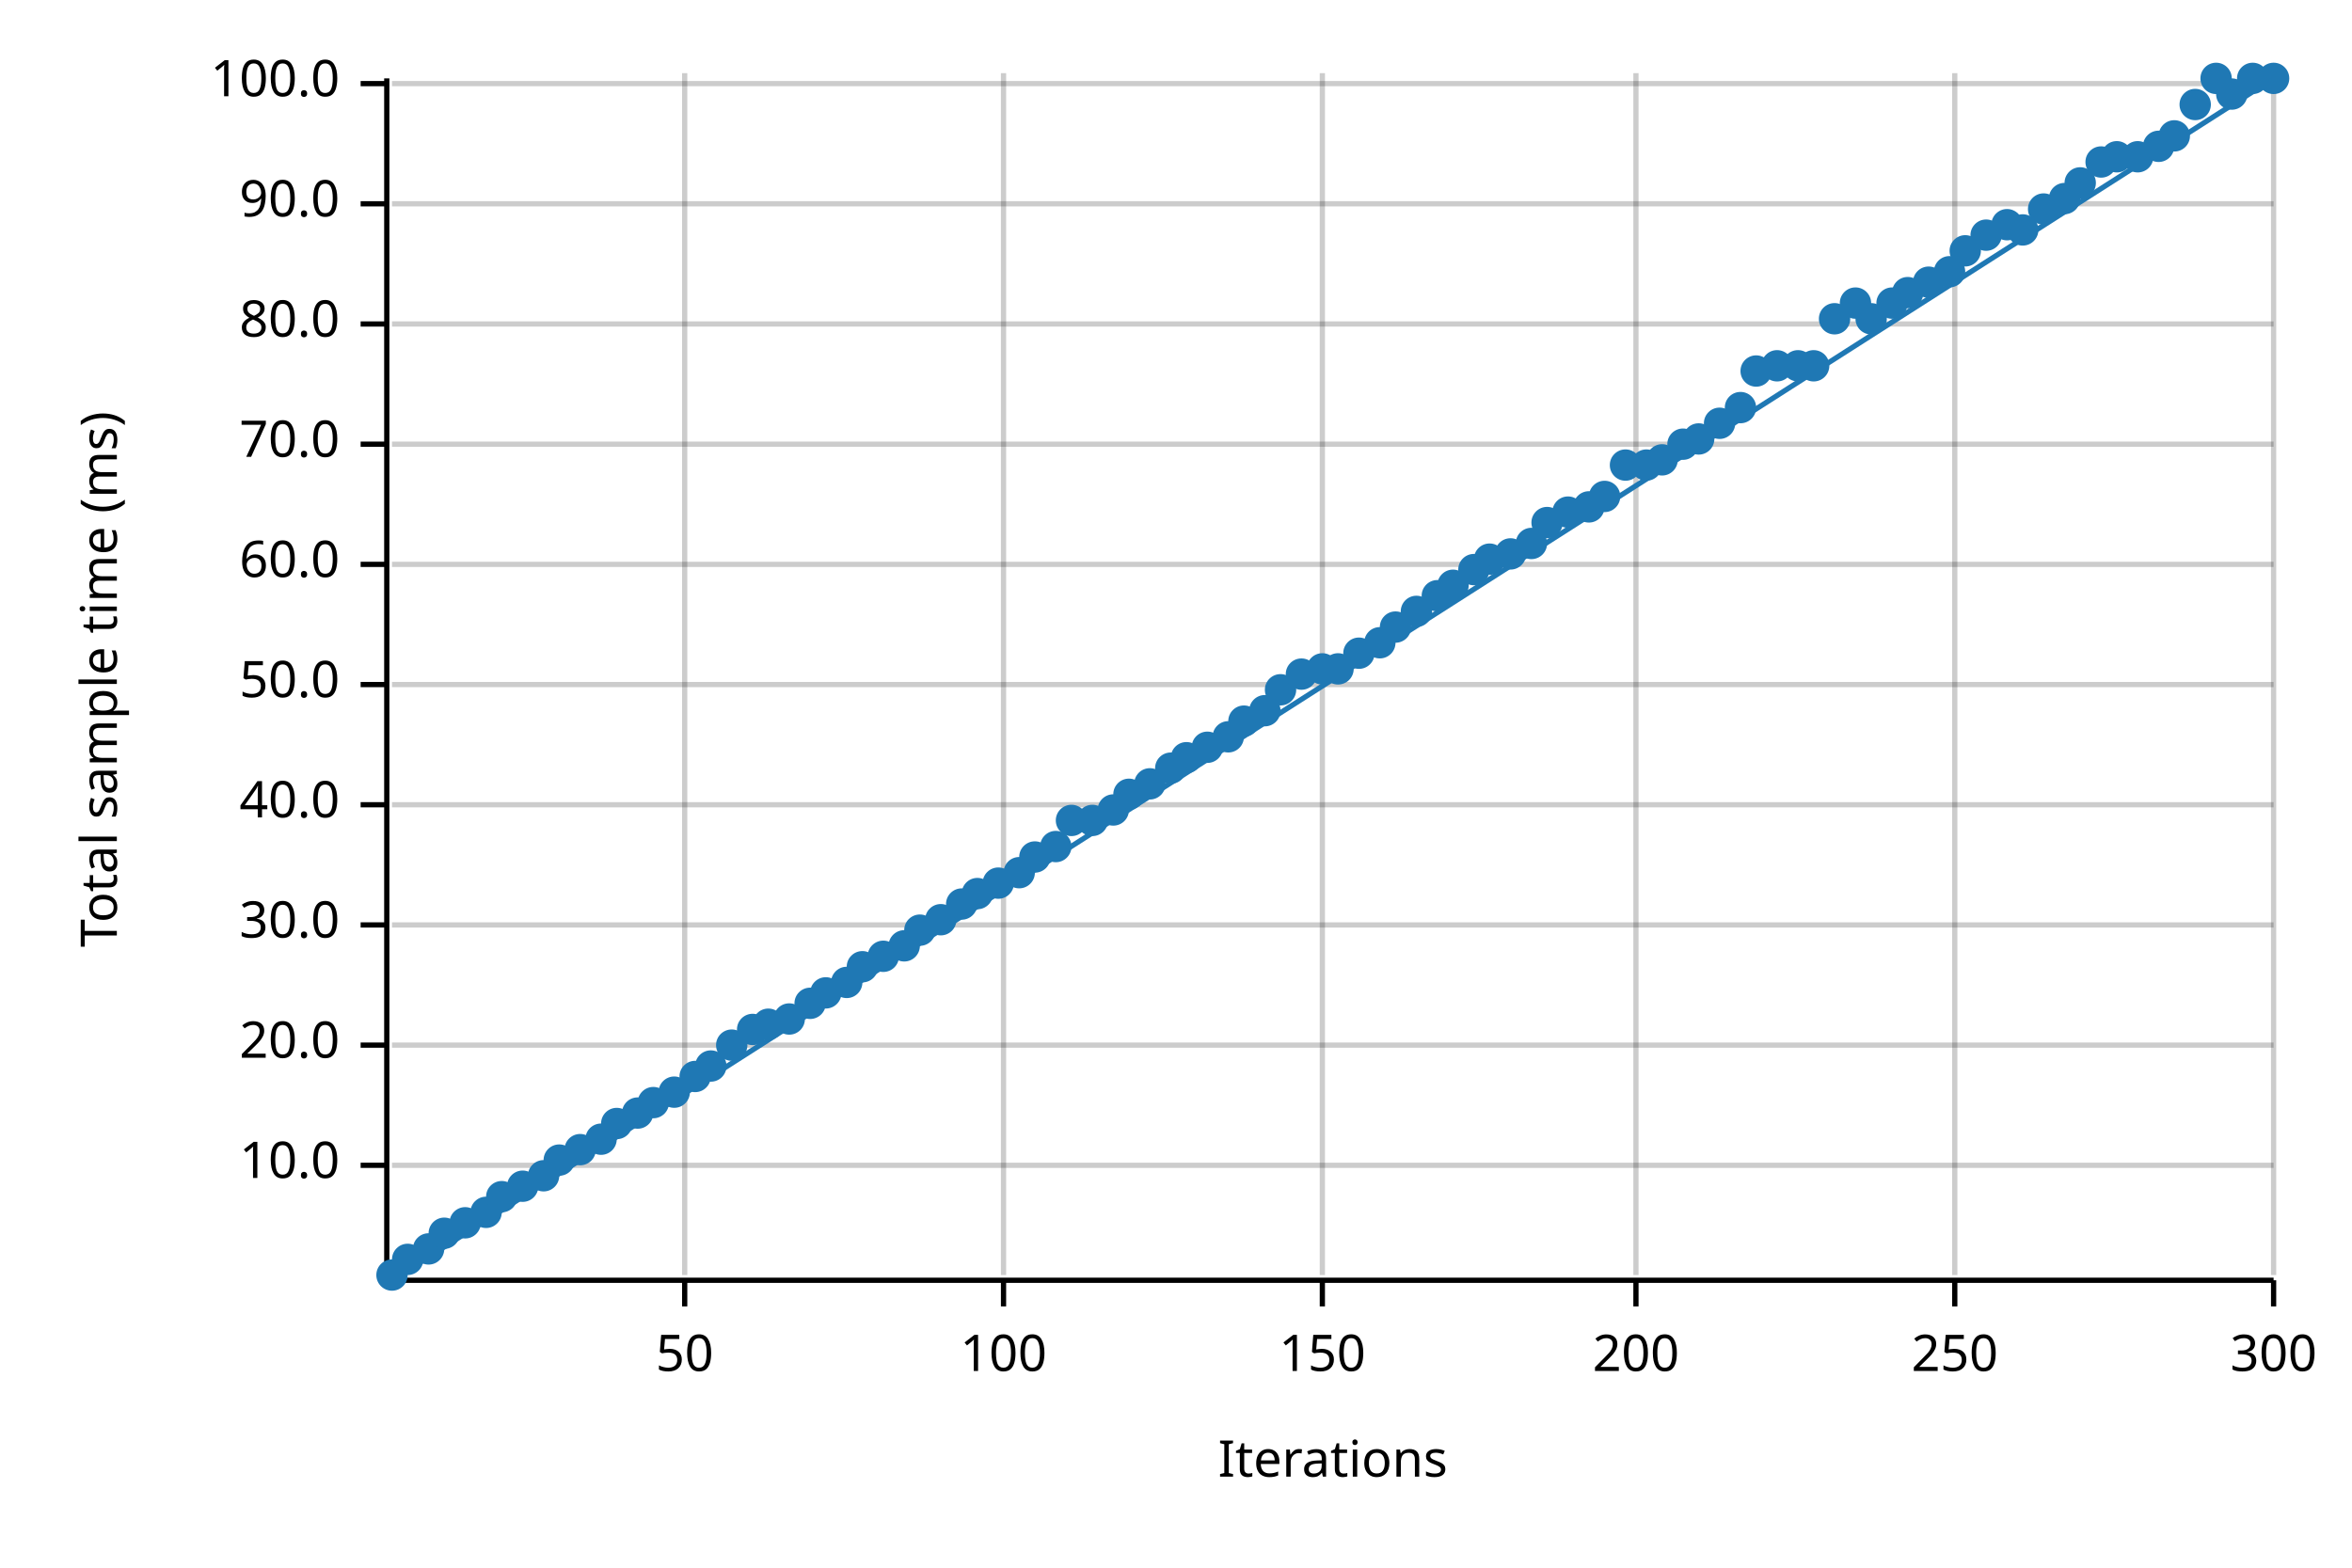
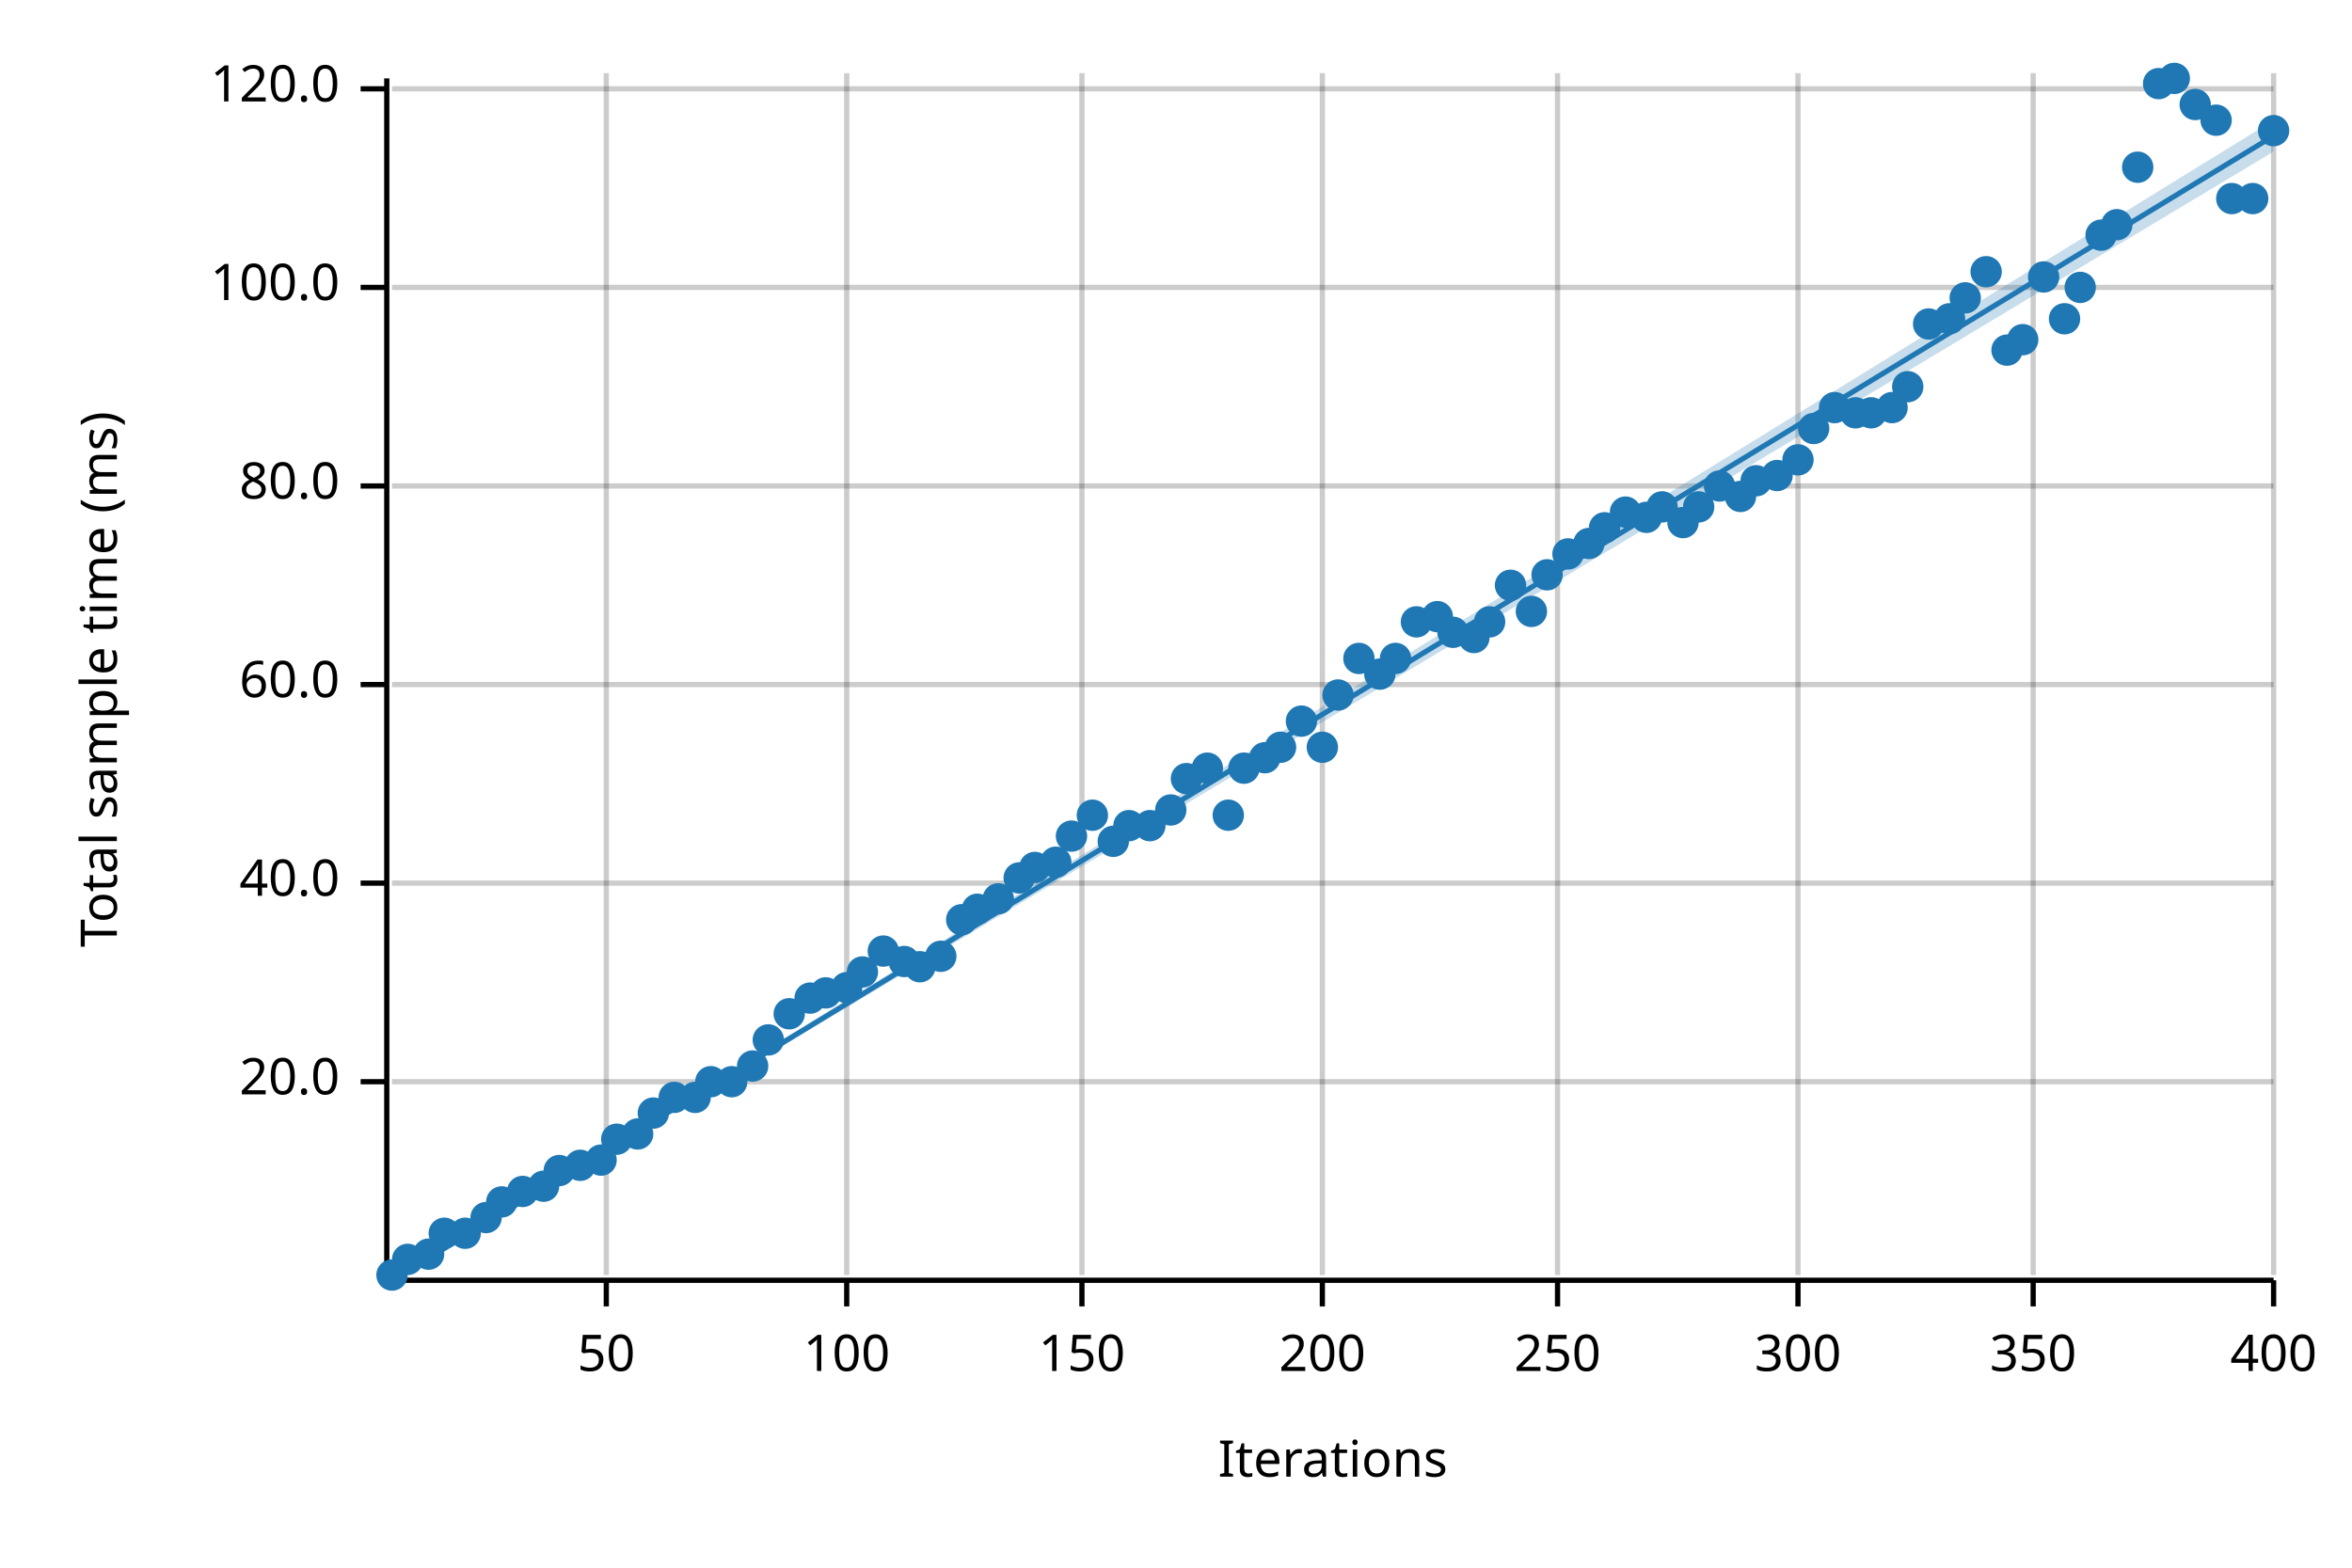
<svg xmlns="http://www.w3.org/2000/svg" width="450" height="300" viewBox="0 0 450 300">
  <text x="15" y="130" dy="0.76em" text-anchor="middle" font-family="sans-serif" font-size="9.677" opacity="1" fill="#000000" transform="rotate(270, 15, 130)">
Total sample time (ms)
</text>
  <text x="255" y="285" dy="-0.5ex" text-anchor="middle" font-family="sans-serif" font-size="9.677" opacity="1" fill="#000000">
Iterations
</text>
-   <line opacity="0.2" stroke="#000000" stroke-width="1" x1="131" y1="244" x2="131" y2="14" />
-   <line opacity="0.2" stroke="#000000" stroke-width="1" x1="192" y1="244" x2="192" y2="14" />
+   <line opacity="0.2" stroke="#000000" stroke-width="1" x1="116" y1="244" x2="116" y2="14" />
+   <line opacity="0.2" stroke="#000000" stroke-width="1" x1="162" y1="244" x2="162" y2="14" />
+   <line opacity="0.2" stroke="#000000" stroke-width="1" x1="207" y1="244" x2="207" y2="14" />
  <line opacity="0.2" stroke="#000000" stroke-width="1" x1="253" y1="244" x2="253" y2="14" />
-   <line opacity="0.2" stroke="#000000" stroke-width="1" x1="313" y1="244" x2="313" y2="14" />
-   <line opacity="0.2" stroke="#000000" stroke-width="1" x1="374" y1="244" x2="374" y2="14" />
+   <line opacity="0.2" stroke="#000000" stroke-width="1" x1="298" y1="244" x2="298" y2="14" />
+   <line opacity="0.2" stroke="#000000" stroke-width="1" x1="344" y1="244" x2="344" y2="14" />
+   <line opacity="0.2" stroke="#000000" stroke-width="1" x1="389" y1="244" x2="389" y2="14" />
  <line opacity="0.2" stroke="#000000" stroke-width="1" x1="435" y1="244" x2="435" y2="14" />
-   <line opacity="0.2" stroke="#000000" stroke-width="1" x1="75" y1="223" x2="435" y2="223" />
-   <line opacity="0.2" stroke="#000000" stroke-width="1" x1="75" y1="200" x2="435" y2="200" />
-   <line opacity="0.2" stroke="#000000" stroke-width="1" x1="75" y1="177" x2="435" y2="177" />
-   <line opacity="0.2" stroke="#000000" stroke-width="1" x1="75" y1="154" x2="435" y2="154" />
+   <line opacity="0.2" stroke="#000000" stroke-width="1" x1="75" y1="207" x2="435" y2="207" />
+   <line opacity="0.2" stroke="#000000" stroke-width="1" x1="75" y1="169" x2="435" y2="169" />
  <line opacity="0.2" stroke="#000000" stroke-width="1" x1="75" y1="131" x2="435" y2="131" />
-   <line opacity="0.2" stroke="#000000" stroke-width="1" x1="75" y1="108" x2="435" y2="108" />
-   <line opacity="0.2" stroke="#000000" stroke-width="1" x1="75" y1="85" x2="435" y2="85" />
-   <line opacity="0.2" stroke="#000000" stroke-width="1" x1="75" y1="62" x2="435" y2="62" />
-   <line opacity="0.2" stroke="#000000" stroke-width="1" x1="75" y1="39" x2="435" y2="39" />
-   <line opacity="0.2" stroke="#000000" stroke-width="1" x1="75" y1="16" x2="435" y2="16" />
+   <line opacity="0.2" stroke="#000000" stroke-width="1" x1="75" y1="93" x2="435" y2="93" />
+   <line opacity="0.2" stroke="#000000" stroke-width="1" x1="75" y1="55" x2="435" y2="55" />
+   <line opacity="0.2" stroke="#000000" stroke-width="1" x1="75" y1="17" x2="435" y2="17" />
  <polyline fill="none" opacity="1" stroke="#000000" stroke-width="1" points="74,15 74,245 " />
-   <text x="65" y="223" dy="0.5ex" text-anchor="end" font-family="sans-serif" font-size="9.677" opacity="1" fill="#000000">
- 10.0
- </text>
-   <polyline fill="none" opacity="1" stroke="#000000" stroke-width="1" points="69,223 74,223 " />
-   <text x="65" y="200" dy="0.5ex" text-anchor="end" font-family="sans-serif" font-size="9.677" opacity="1" fill="#000000">
+   <text x="65" y="207" dy="0.5ex" text-anchor="end" font-family="sans-serif" font-size="9.677" opacity="1" fill="#000000">
20.0
</text>
-   <polyline fill="none" opacity="1" stroke="#000000" stroke-width="1" points="69,200 74,200 " />
-   <text x="65" y="177" dy="0.5ex" text-anchor="end" font-family="sans-serif" font-size="9.677" opacity="1" fill="#000000">
- 30.0
- </text>
-   <polyline fill="none" opacity="1" stroke="#000000" stroke-width="1" points="69,177 74,177 " />
-   <text x="65" y="154" dy="0.5ex" text-anchor="end" font-family="sans-serif" font-size="9.677" opacity="1" fill="#000000">
+   <polyline fill="none" opacity="1" stroke="#000000" stroke-width="1" points="69,207 74,207 " />
+   <text x="65" y="169" dy="0.5ex" text-anchor="end" font-family="sans-serif" font-size="9.677" opacity="1" fill="#000000">
40.0
</text>
-   <polyline fill="none" opacity="1" stroke="#000000" stroke-width="1" points="69,154 74,154 " />
+   <polyline fill="none" opacity="1" stroke="#000000" stroke-width="1" points="69,169 74,169 " />
  <text x="65" y="131" dy="0.5ex" text-anchor="end" font-family="sans-serif" font-size="9.677" opacity="1" fill="#000000">
- 50.0
+ 60.0
</text>
  <polyline fill="none" opacity="1" stroke="#000000" stroke-width="1" points="69,131 74,131 " />
-   <text x="65" y="108" dy="0.5ex" text-anchor="end" font-family="sans-serif" font-size="9.677" opacity="1" fill="#000000">
- 60.0
- </text>
-   <polyline fill="none" opacity="1" stroke="#000000" stroke-width="1" points="69,108 74,108 " />
-   <text x="65" y="85" dy="0.5ex" text-anchor="end" font-family="sans-serif" font-size="9.677" opacity="1" fill="#000000">
- 70.0
- </text>
-   <polyline fill="none" opacity="1" stroke="#000000" stroke-width="1" points="69,85 74,85 " />
-   <text x="65" y="62" dy="0.5ex" text-anchor="end" font-family="sans-serif" font-size="9.677" opacity="1" fill="#000000">
+   <text x="65" y="93" dy="0.5ex" text-anchor="end" font-family="sans-serif" font-size="9.677" opacity="1" fill="#000000">
80.0
</text>
-   <polyline fill="none" opacity="1" stroke="#000000" stroke-width="1" points="69,62 74,62 " />
-   <text x="65" y="39" dy="0.5ex" text-anchor="end" font-family="sans-serif" font-size="9.677" opacity="1" fill="#000000">
- 90.0
- </text>
-   <polyline fill="none" opacity="1" stroke="#000000" stroke-width="1" points="69,39 74,39 " />
-   <text x="65" y="16" dy="0.5ex" text-anchor="end" font-family="sans-serif" font-size="9.677" opacity="1" fill="#000000">
+   <polyline fill="none" opacity="1" stroke="#000000" stroke-width="1" points="69,93 74,93 " />
+   <text x="65" y="55" dy="0.5ex" text-anchor="end" font-family="sans-serif" font-size="9.677" opacity="1" fill="#000000">
100.0
</text>
-   <polyline fill="none" opacity="1" stroke="#000000" stroke-width="1" points="69,16 74,16 " />
+   <polyline fill="none" opacity="1" stroke="#000000" stroke-width="1" points="69,55 74,55 " />
+   <text x="65" y="17" dy="0.5ex" text-anchor="end" font-family="sans-serif" font-size="9.677" opacity="1" fill="#000000">
+ 120.0
+ </text>
+   <polyline fill="none" opacity="1" stroke="#000000" stroke-width="1" points="69,17 74,17 " />
  <polyline fill="none" opacity="1" stroke="#000000" stroke-width="1" points="75,245 435,245 " />
-   <text x="131" y="255" dy="0.76em" text-anchor="middle" font-family="sans-serif" font-size="9.677" opacity="1" fill="#000000">
+   <text x="116" y="255" dy="0.76em" text-anchor="middle" font-family="sans-serif" font-size="9.677" opacity="1" fill="#000000">
50
</text>
-   <polyline fill="none" opacity="1" stroke="#000000" stroke-width="1" points="131,245 131,250 " />
-   <text x="192" y="255" dy="0.76em" text-anchor="middle" font-family="sans-serif" font-size="9.677" opacity="1" fill="#000000">
+   <polyline fill="none" opacity="1" stroke="#000000" stroke-width="1" points="116,245 116,250 " />
+   <text x="162" y="255" dy="0.76em" text-anchor="middle" font-family="sans-serif" font-size="9.677" opacity="1" fill="#000000">
100
</text>
-   <polyline fill="none" opacity="1" stroke="#000000" stroke-width="1" points="192,245 192,250 " />
-   <text x="253" y="255" dy="0.76em" text-anchor="middle" font-family="sans-serif" font-size="9.677" opacity="1" fill="#000000">
+   <polyline fill="none" opacity="1" stroke="#000000" stroke-width="1" points="162,245 162,250 " />
+   <text x="207" y="255" dy="0.76em" text-anchor="middle" font-family="sans-serif" font-size="9.677" opacity="1" fill="#000000">
150
</text>
-   <polyline fill="none" opacity="1" stroke="#000000" stroke-width="1" points="253,245 253,250 " />
-   <text x="313" y="255" dy="0.76em" text-anchor="middle" font-family="sans-serif" font-size="9.677" opacity="1" fill="#000000">
+   <polyline fill="none" opacity="1" stroke="#000000" stroke-width="1" points="207,245 207,250 " />
+   <text x="253" y="255" dy="0.76em" text-anchor="middle" font-family="sans-serif" font-size="9.677" opacity="1" fill="#000000">
200
</text>
-   <polyline fill="none" opacity="1" stroke="#000000" stroke-width="1" points="313,245 313,250 " />
-   <text x="374" y="255" dy="0.76em" text-anchor="middle" font-family="sans-serif" font-size="9.677" opacity="1" fill="#000000">
+   <polyline fill="none" opacity="1" stroke="#000000" stroke-width="1" points="253,245 253,250 " />
+   <text x="298" y="255" dy="0.76em" text-anchor="middle" font-family="sans-serif" font-size="9.677" opacity="1" fill="#000000">
250
</text>
-   <polyline fill="none" opacity="1" stroke="#000000" stroke-width="1" points="374,245 374,250 " />
+   <polyline fill="none" opacity="1" stroke="#000000" stroke-width="1" points="298,245 298,250 " />
+   <text x="344" y="255" dy="0.76em" text-anchor="middle" font-family="sans-serif" font-size="9.677" opacity="1" fill="#000000">
+ 300
+ </text>
+   <polyline fill="none" opacity="1" stroke="#000000" stroke-width="1" points="344,245 344,250 " />
+   <text x="389" y="255" dy="0.76em" text-anchor="middle" font-family="sans-serif" font-size="9.677" opacity="1" fill="#000000">
+ 350
+ </text>
+   <polyline fill="none" opacity="1" stroke="#000000" stroke-width="1" points="389,245 389,250 " />
  <text x="435" y="255" dy="0.76em" text-anchor="middle" font-family="sans-serif" font-size="9.677" opacity="1" fill="#000000">
- 300
+ 400
</text>
  <polyline fill="none" opacity="1" stroke="#000000" stroke-width="1" points="435,245 435,250 " />
  <circle cx="75" cy="244" r="3" opacity="1" fill="#1F78B4" stroke="none" />
  <circle cx="78" cy="241" r="3" opacity="1" fill="#1F78B4" stroke="none" />
-   <circle cx="82" cy="239" r="3" opacity="1" fill="#1F78B4" stroke="none" />
+   <circle cx="82" cy="240" r="3" opacity="1" fill="#1F78B4" stroke="none" />
  <circle cx="85" cy="236" r="3" opacity="1" fill="#1F78B4" stroke="none" />
-   <circle cx="89" cy="234" r="3" opacity="1" fill="#1F78B4" stroke="none" />
-   <circle cx="93" cy="232" r="3" opacity="1" fill="#1F78B4" stroke="none" />
-   <circle cx="96" cy="229" r="3" opacity="1" fill="#1F78B4" stroke="none" />
-   <circle cx="100" cy="227" r="3" opacity="1" fill="#1F78B4" stroke="none" />
-   <circle cx="104" cy="225" r="3" opacity="1" fill="#1F78B4" stroke="none" />
-   <circle cx="107" cy="222" r="3" opacity="1" fill="#1F78B4" stroke="none" />
-   <circle cx="111" cy="220" r="3" opacity="1" fill="#1F78B4" stroke="none" />
-   <circle cx="115" cy="218" r="3" opacity="1" fill="#1F78B4" stroke="none" />
-   <circle cx="118" cy="215" r="3" opacity="1" fill="#1F78B4" stroke="none" />
-   <circle cx="122" cy="213" r="3" opacity="1" fill="#1F78B4" stroke="none" />
-   <circle cx="125" cy="211" r="3" opacity="1" fill="#1F78B4" stroke="none" />
-   <circle cx="129" cy="209" r="3" opacity="1" fill="#1F78B4" stroke="none" />
-   <circle cx="133" cy="206" r="3" opacity="1" fill="#1F78B4" stroke="none" />
-   <circle cx="136" cy="204" r="3" opacity="1" fill="#1F78B4" stroke="none" />
-   <circle cx="140" cy="200" r="3" opacity="1" fill="#1F78B4" stroke="none" />
-   <circle cx="144" cy="197" r="3" opacity="1" fill="#1F78B4" stroke="none" />
-   <circle cx="147" cy="196" r="3" opacity="1" fill="#1F78B4" stroke="none" />
-   <circle cx="151" cy="195" r="3" opacity="1" fill="#1F78B4" stroke="none" />
-   <circle cx="155" cy="192" r="3" opacity="1" fill="#1F78B4" stroke="none" />
+   <circle cx="89" cy="236" r="3" opacity="1" fill="#1F78B4" stroke="none" />
+   <circle cx="93" cy="233" r="3" opacity="1" fill="#1F78B4" stroke="none" />
+   <circle cx="96" cy="230" r="3" opacity="1" fill="#1F78B4" stroke="none" />
+   <circle cx="100" cy="228" r="3" opacity="1" fill="#1F78B4" stroke="none" />
+   <circle cx="104" cy="227" r="3" opacity="1" fill="#1F78B4" stroke="none" />
+   <circle cx="107" cy="224" r="3" opacity="1" fill="#1F78B4" stroke="none" />
+   <circle cx="111" cy="223" r="3" opacity="1" fill="#1F78B4" stroke="none" />
+   <circle cx="115" cy="222" r="3" opacity="1" fill="#1F78B4" stroke="none" />
+   <circle cx="118" cy="218" r="3" opacity="1" fill="#1F78B4" stroke="none" />
+   <circle cx="122" cy="217" r="3" opacity="1" fill="#1F78B4" stroke="none" />
+   <circle cx="125" cy="213" r="3" opacity="1" fill="#1F78B4" stroke="none" />
+   <circle cx="129" cy="210" r="3" opacity="1" fill="#1F78B4" stroke="none" />
+   <circle cx="133" cy="210" r="3" opacity="1" fill="#1F78B4" stroke="none" />
+   <circle cx="136" cy="207" r="3" opacity="1" fill="#1F78B4" stroke="none" />
+   <circle cx="140" cy="207" r="3" opacity="1" fill="#1F78B4" stroke="none" />
+   <circle cx="144" cy="204" r="3" opacity="1" fill="#1F78B4" stroke="none" />
+   <circle cx="147" cy="199" r="3" opacity="1" fill="#1F78B4" stroke="none" />
+   <circle cx="151" cy="194" r="3" opacity="1" fill="#1F78B4" stroke="none" />
+   <circle cx="155" cy="191" r="3" opacity="1" fill="#1F78B4" stroke="none" />
  <circle cx="158" cy="190" r="3" opacity="1" fill="#1F78B4" stroke="none" />
-   <circle cx="162" cy="188" r="3" opacity="1" fill="#1F78B4" stroke="none" />
-   <circle cx="165" cy="185" r="3" opacity="1" fill="#1F78B4" stroke="none" />
-   <circle cx="169" cy="183" r="3" opacity="1" fill="#1F78B4" stroke="none" />
-   <circle cx="173" cy="181" r="3" opacity="1" fill="#1F78B4" stroke="none" />
-   <circle cx="176" cy="178" r="3" opacity="1" fill="#1F78B4" stroke="none" />
-   <circle cx="180" cy="176" r="3" opacity="1" fill="#1F78B4" stroke="none" />
-   <circle cx="184" cy="173" r="3" opacity="1" fill="#1F78B4" stroke="none" />
-   <circle cx="187" cy="171" r="3" opacity="1" fill="#1F78B4" stroke="none" />
-   <circle cx="191" cy="169" r="3" opacity="1" fill="#1F78B4" stroke="none" />
-   <circle cx="195" cy="167" r="3" opacity="1" fill="#1F78B4" stroke="none" />
-   <circle cx="198" cy="164" r="3" opacity="1" fill="#1F78B4" stroke="none" />
-   <circle cx="202" cy="162" r="3" opacity="1" fill="#1F78B4" stroke="none" />
-   <circle cx="205" cy="157" r="3" opacity="1" fill="#1F78B4" stroke="none" />
-   <circle cx="209" cy="157" r="3" opacity="1" fill="#1F78B4" stroke="none" />
-   <circle cx="213" cy="155" r="3" opacity="1" fill="#1F78B4" stroke="none" />
-   <circle cx="216" cy="152" r="3" opacity="1" fill="#1F78B4" stroke="none" />
-   <circle cx="220" cy="150" r="3" opacity="1" fill="#1F78B4" stroke="none" />
-   <circle cx="224" cy="147" r="3" opacity="1" fill="#1F78B4" stroke="none" />
-   <circle cx="227" cy="145" r="3" opacity="1" fill="#1F78B4" stroke="none" />
-   <circle cx="231" cy="143" r="3" opacity="1" fill="#1F78B4" stroke="none" />
-   <circle cx="235" cy="141" r="3" opacity="1" fill="#1F78B4" stroke="none" />
-   <circle cx="238" cy="138" r="3" opacity="1" fill="#1F78B4" stroke="none" />
-   <circle cx="242" cy="136" r="3" opacity="1" fill="#1F78B4" stroke="none" />
-   <circle cx="245" cy="132" r="3" opacity="1" fill="#1F78B4" stroke="none" />
-   <circle cx="249" cy="129" r="3" opacity="1" fill="#1F78B4" stroke="none" />
-   <circle cx="253" cy="128" r="3" opacity="1" fill="#1F78B4" stroke="none" />
-   <circle cx="256" cy="128" r="3" opacity="1" fill="#1F78B4" stroke="none" />
-   <circle cx="260" cy="125" r="3" opacity="1" fill="#1F78B4" stroke="none" />
-   <circle cx="264" cy="123" r="3" opacity="1" fill="#1F78B4" stroke="none" />
-   <circle cx="267" cy="120" r="3" opacity="1" fill="#1F78B4" stroke="none" />
-   <circle cx="271" cy="117" r="3" opacity="1" fill="#1F78B4" stroke="none" />
-   <circle cx="275" cy="114" r="3" opacity="1" fill="#1F78B4" stroke="none" />
-   <circle cx="278" cy="112" r="3" opacity="1" fill="#1F78B4" stroke="none" />
-   <circle cx="282" cy="109" r="3" opacity="1" fill="#1F78B4" stroke="none" />
-   <circle cx="285" cy="107" r="3" opacity="1" fill="#1F78B4" stroke="none" />
-   <circle cx="289" cy="106" r="3" opacity="1" fill="#1F78B4" stroke="none" />
-   <circle cx="293" cy="104" r="3" opacity="1" fill="#1F78B4" stroke="none" />
-   <circle cx="296" cy="100" r="3" opacity="1" fill="#1F78B4" stroke="none" />
-   <circle cx="300" cy="98" r="3" opacity="1" fill="#1F78B4" stroke="none" />
-   <circle cx="304" cy="97" r="3" opacity="1" fill="#1F78B4" stroke="none" />
-   <circle cx="307" cy="95" r="3" opacity="1" fill="#1F78B4" stroke="none" />
-   <circle cx="311" cy="89" r="3" opacity="1" fill="#1F78B4" stroke="none" />
-   <circle cx="315" cy="89" r="3" opacity="1" fill="#1F78B4" stroke="none" />
-   <circle cx="318" cy="88" r="3" opacity="1" fill="#1F78B4" stroke="none" />
-   <circle cx="322" cy="85" r="3" opacity="1" fill="#1F78B4" stroke="none" />
-   <circle cx="325" cy="84" r="3" opacity="1" fill="#1F78B4" stroke="none" />
-   <circle cx="329" cy="81" r="3" opacity="1" fill="#1F78B4" stroke="none" />
-   <circle cx="333" cy="78" r="3" opacity="1" fill="#1F78B4" stroke="none" />
-   <circle cx="336" cy="71" r="3" opacity="1" fill="#1F78B4" stroke="none" />
-   <circle cx="340" cy="70" r="3" opacity="1" fill="#1F78B4" stroke="none" />
-   <circle cx="344" cy="70" r="3" opacity="1" fill="#1F78B4" stroke="none" />
-   <circle cx="347" cy="70" r="3" opacity="1" fill="#1F78B4" stroke="none" />
-   <circle cx="351" cy="61" r="3" opacity="1" fill="#1F78B4" stroke="none" />
-   <circle cx="355" cy="58" r="3" opacity="1" fill="#1F78B4" stroke="none" />
-   <circle cx="358" cy="61" r="3" opacity="1" fill="#1F78B4" stroke="none" />
-   <circle cx="362" cy="58" r="3" opacity="1" fill="#1F78B4" stroke="none" />
-   <circle cx="365" cy="56" r="3" opacity="1" fill="#1F78B4" stroke="none" />
-   <circle cx="369" cy="54" r="3" opacity="1" fill="#1F78B4" stroke="none" />
-   <circle cx="373" cy="52" r="3" opacity="1" fill="#1F78B4" stroke="none" />
-   <circle cx="376" cy="48" r="3" opacity="1" fill="#1F78B4" stroke="none" />
-   <circle cx="380" cy="45" r="3" opacity="1" fill="#1F78B4" stroke="none" />
-   <circle cx="384" cy="43" r="3" opacity="1" fill="#1F78B4" stroke="none" />
-   <circle cx="387" cy="44" r="3" opacity="1" fill="#1F78B4" stroke="none" />
-   <circle cx="391" cy="40" r="3" opacity="1" fill="#1F78B4" stroke="none" />
-   <circle cx="395" cy="38" r="3" opacity="1" fill="#1F78B4" stroke="none" />
-   <circle cx="398" cy="35" r="3" opacity="1" fill="#1F78B4" stroke="none" />
-   <circle cx="402" cy="31" r="3" opacity="1" fill="#1F78B4" stroke="none" />
-   <circle cx="405" cy="30" r="3" opacity="1" fill="#1F78B4" stroke="none" />
-   <circle cx="409" cy="30" r="3" opacity="1" fill="#1F78B4" stroke="none" />
-   <circle cx="413" cy="28" r="3" opacity="1" fill="#1F78B4" stroke="none" />
-   <circle cx="416" cy="26" r="3" opacity="1" fill="#1F78B4" stroke="none" />
+   <circle cx="162" cy="189" r="3" opacity="1" fill="#1F78B4" stroke="none" />
+   <circle cx="165" cy="186" r="3" opacity="1" fill="#1F78B4" stroke="none" />
+   <circle cx="169" cy="182" r="3" opacity="1" fill="#1F78B4" stroke="none" />
+   <circle cx="173" cy="184" r="3" opacity="1" fill="#1F78B4" stroke="none" />
+   <circle cx="176" cy="185" r="3" opacity="1" fill="#1F78B4" stroke="none" />
+   <circle cx="180" cy="183" r="3" opacity="1" fill="#1F78B4" stroke="none" />
+   <circle cx="184" cy="176" r="3" opacity="1" fill="#1F78B4" stroke="none" />
+   <circle cx="187" cy="174" r="3" opacity="1" fill="#1F78B4" stroke="none" />
+   <circle cx="191" cy="172" r="3" opacity="1" fill="#1F78B4" stroke="none" />
+   <circle cx="195" cy="168" r="3" opacity="1" fill="#1F78B4" stroke="none" />
+   <circle cx="198" cy="166" r="3" opacity="1" fill="#1F78B4" stroke="none" />
+   <circle cx="202" cy="165" r="3" opacity="1" fill="#1F78B4" stroke="none" />
+   <circle cx="205" cy="160" r="3" opacity="1" fill="#1F78B4" stroke="none" />
+   <circle cx="209" cy="156" r="3" opacity="1" fill="#1F78B4" stroke="none" />
+   <circle cx="213" cy="161" r="3" opacity="1" fill="#1F78B4" stroke="none" />
+   <circle cx="216" cy="158" r="3" opacity="1" fill="#1F78B4" stroke="none" />
+   <circle cx="220" cy="158" r="3" opacity="1" fill="#1F78B4" stroke="none" />
+   <circle cx="224" cy="155" r="3" opacity="1" fill="#1F78B4" stroke="none" />
+   <circle cx="227" cy="149" r="3" opacity="1" fill="#1F78B4" stroke="none" />
+   <circle cx="231" cy="147" r="3" opacity="1" fill="#1F78B4" stroke="none" />
+   <circle cx="235" cy="156" r="3" opacity="1" fill="#1F78B4" stroke="none" />
+   <circle cx="238" cy="147" r="3" opacity="1" fill="#1F78B4" stroke="none" />
+   <circle cx="242" cy="145" r="3" opacity="1" fill="#1F78B4" stroke="none" />
+   <circle cx="245" cy="143" r="3" opacity="1" fill="#1F78B4" stroke="none" />
+   <circle cx="249" cy="138" r="3" opacity="1" fill="#1F78B4" stroke="none" />
+   <circle cx="253" cy="143" r="3" opacity="1" fill="#1F78B4" stroke="none" />
+   <circle cx="256" cy="133" r="3" opacity="1" fill="#1F78B4" stroke="none" />
+   <circle cx="260" cy="126" r="3" opacity="1" fill="#1F78B4" stroke="none" />
+   <circle cx="264" cy="129" r="3" opacity="1" fill="#1F78B4" stroke="none" />
+   <circle cx="267" cy="126" r="3" opacity="1" fill="#1F78B4" stroke="none" />
+   <circle cx="271" cy="119" r="3" opacity="1" fill="#1F78B4" stroke="none" />
+   <circle cx="275" cy="118" r="3" opacity="1" fill="#1F78B4" stroke="none" />
+   <circle cx="278" cy="121" r="3" opacity="1" fill="#1F78B4" stroke="none" />
+   <circle cx="282" cy="122" r="3" opacity="1" fill="#1F78B4" stroke="none" />
+   <circle cx="285" cy="119" r="3" opacity="1" fill="#1F78B4" stroke="none" />
+   <circle cx="289" cy="112" r="3" opacity="1" fill="#1F78B4" stroke="none" />
+   <circle cx="293" cy="117" r="3" opacity="1" fill="#1F78B4" stroke="none" />
+   <circle cx="296" cy="110" r="3" opacity="1" fill="#1F78B4" stroke="none" />
+   <circle cx="300" cy="106" r="3" opacity="1" fill="#1F78B4" stroke="none" />
+   <circle cx="304" cy="104" r="3" opacity="1" fill="#1F78B4" stroke="none" />
+   <circle cx="307" cy="101" r="3" opacity="1" fill="#1F78B4" stroke="none" />
+   <circle cx="311" cy="98" r="3" opacity="1" fill="#1F78B4" stroke="none" />
+   <circle cx="315" cy="99" r="3" opacity="1" fill="#1F78B4" stroke="none" />
+   <circle cx="318" cy="97" r="3" opacity="1" fill="#1F78B4" stroke="none" />
+   <circle cx="322" cy="100" r="3" opacity="1" fill="#1F78B4" stroke="none" />
+   <circle cx="325" cy="97" r="3" opacity="1" fill="#1F78B4" stroke="none" />
+   <circle cx="329" cy="93" r="3" opacity="1" fill="#1F78B4" stroke="none" />
+   <circle cx="333" cy="95" r="3" opacity="1" fill="#1F78B4" stroke="none" />
+   <circle cx="336" cy="92" r="3" opacity="1" fill="#1F78B4" stroke="none" />
+   <circle cx="340" cy="91" r="3" opacity="1" fill="#1F78B4" stroke="none" />
+   <circle cx="344" cy="88" r="3" opacity="1" fill="#1F78B4" stroke="none" />
+   <circle cx="347" cy="82" r="3" opacity="1" fill="#1F78B4" stroke="none" />
+   <circle cx="351" cy="78" r="3" opacity="1" fill="#1F78B4" stroke="none" />
+   <circle cx="355" cy="79" r="3" opacity="1" fill="#1F78B4" stroke="none" />
+   <circle cx="358" cy="79" r="3" opacity="1" fill="#1F78B4" stroke="none" />
+   <circle cx="362" cy="78" r="3" opacity="1" fill="#1F78B4" stroke="none" />
+   <circle cx="365" cy="74" r="3" opacity="1" fill="#1F78B4" stroke="none" />
+   <circle cx="369" cy="62" r="3" opacity="1" fill="#1F78B4" stroke="none" />
+   <circle cx="373" cy="61" r="3" opacity="1" fill="#1F78B4" stroke="none" />
+   <circle cx="376" cy="57" r="3" opacity="1" fill="#1F78B4" stroke="none" />
+   <circle cx="380" cy="52" r="3" opacity="1" fill="#1F78B4" stroke="none" />
+   <circle cx="384" cy="67" r="3" opacity="1" fill="#1F78B4" stroke="none" />
+   <circle cx="387" cy="65" r="3" opacity="1" fill="#1F78B4" stroke="none" />
+   <circle cx="391" cy="53" r="3" opacity="1" fill="#1F78B4" stroke="none" />
+   <circle cx="395" cy="61" r="3" opacity="1" fill="#1F78B4" stroke="none" />
+   <circle cx="398" cy="55" r="3" opacity="1" fill="#1F78B4" stroke="none" />
+   <circle cx="402" cy="45" r="3" opacity="1" fill="#1F78B4" stroke="none" />
+   <circle cx="405" cy="43" r="3" opacity="1" fill="#1F78B4" stroke="none" />
+   <circle cx="409" cy="32" r="3" opacity="1" fill="#1F78B4" stroke="none" />
+   <circle cx="413" cy="16" r="3" opacity="1" fill="#1F78B4" stroke="none" />
+   <circle cx="416" cy="15" r="3" opacity="1" fill="#1F78B4" stroke="none" />
  <circle cx="420" cy="20" r="3" opacity="1" fill="#1F78B4" stroke="none" />
-   <circle cx="424" cy="15" r="3" opacity="1" fill="#1F78B4" stroke="none" />
-   <circle cx="427" cy="18" r="3" opacity="1" fill="#1F78B4" stroke="none" />
-   <circle cx="431" cy="15" r="3" opacity="1" fill="#1F78B4" stroke="none" />
-   <circle cx="435" cy="15" r="3" opacity="1" fill="#1F78B4" stroke="none" />
-   <polyline fill="none" opacity="1" stroke="#1F78B4" stroke-width="1" points="75,245 435,15 " />
-   <polygon opacity="0.25" fill="#1F78B4" points="75,245 435,15 435,15 " />
+   <circle cx="424" cy="23" r="3" opacity="1" fill="#1F78B4" stroke="none" />
+   <circle cx="427" cy="38" r="3" opacity="1" fill="#1F78B4" stroke="none" />
+   <circle cx="431" cy="38" r="3" opacity="1" fill="#1F78B4" stroke="none" />
+   <circle cx="435" cy="25" r="3" opacity="1" fill="#1F78B4" stroke="none" />
+   <polyline fill="none" opacity="1" stroke="#1F78B4" stroke-width="1" points="75,245 435,26 " />
+   <polygon opacity="0.25" fill="#1F78B4" points="75,245 435,29 435,23 " />
</svg>
